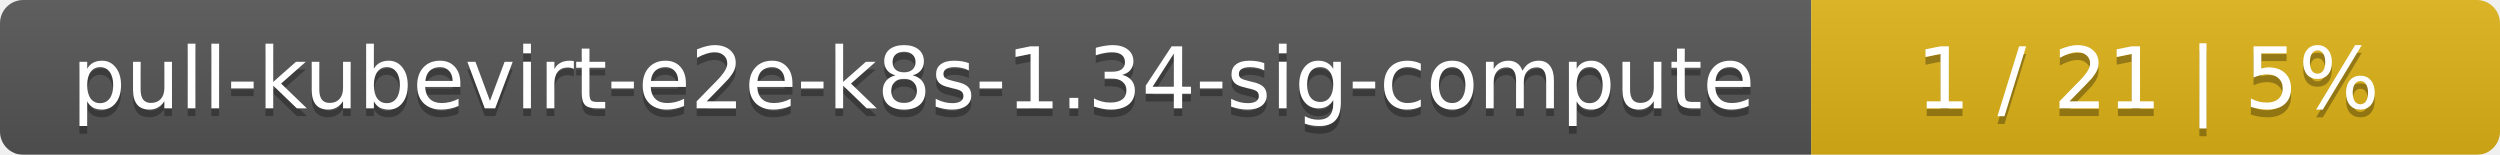
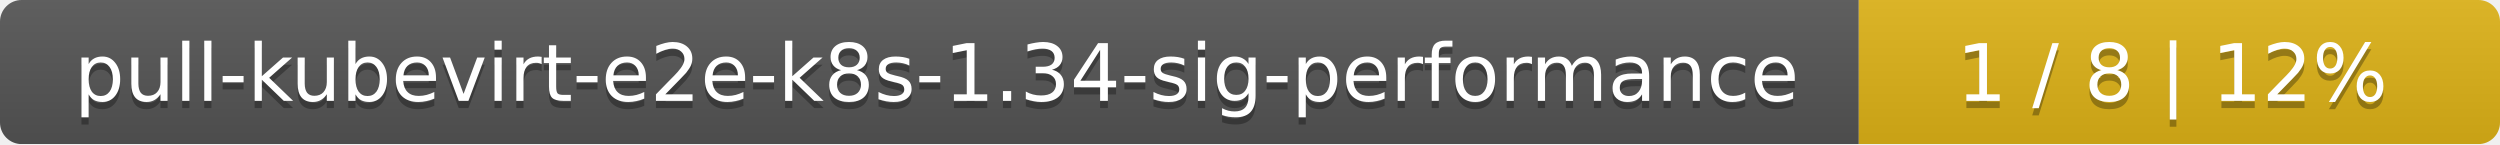
- <svg xmlns="http://www.w3.org/2000/svg" width="323" height="20">
+ <svg xmlns="http://www.w3.org/2000/svg" width="347" height="20">
  <linearGradient id="smooth" x2="0" y2="100%">
    <stop offset="0" stop-color="#bbb" stop-opacity=".1" />
    <stop offset="1" stop-opacity=".1" />
  </linearGradient>
  <mask id="round">
-     <rect width="323" height="20" rx="3" fill="#fff" />
+     <rect width="347" height="20" rx="3" fill="#fff" />
  </mask>
  <g mask="url(#round)">
-     <rect width="234" height="20" fill="#555" />
-     <rect x="234" width="89" height="20" fill="#dfb317" />
-     <rect width="323" height="20" fill="url(#smooth)" />
+     <rect width="258" height="20" fill="#555" />
+     <rect x="258" width="89" height="20" fill="#dfb317" />
+     <rect width="347" height="20" fill="url(#smooth)" />
  </g>
  <g fill="#fff" text-anchor="middle" font-family="DejaVu Sans,Verdana,Geneva,sans-serif" font-size="11">
-     <text x="118" y="15" fill="#010101" fill-opacity=".3">pull-kubevirt-e2e-k8s-1.34-sig-compute</text>
-     <text x="118" y="14">pull-kubevirt-e2e-k8s-1.34-sig-compute</text>
-     <text x="277.5" y="15" fill="#010101" fill-opacity=".3">1 / 21    |    5%</text>
-     <text x="277.5" y="14">1 / 21    |    5%</text>
+     <text x="130" y="15" fill="#010101" fill-opacity=".3">pull-kubevirt-e2e-k8s-1.34-sig-performance</text>
+     <text x="130" y="14">pull-kubevirt-e2e-k8s-1.34-sig-performance</text>
+     <text x="301.5" y="15" fill="#010101" fill-opacity=".3">1 / 8    |    12%</text>
+     <text x="301.5" y="14">1 / 8    |    12%</text>
  </g>
</svg>
